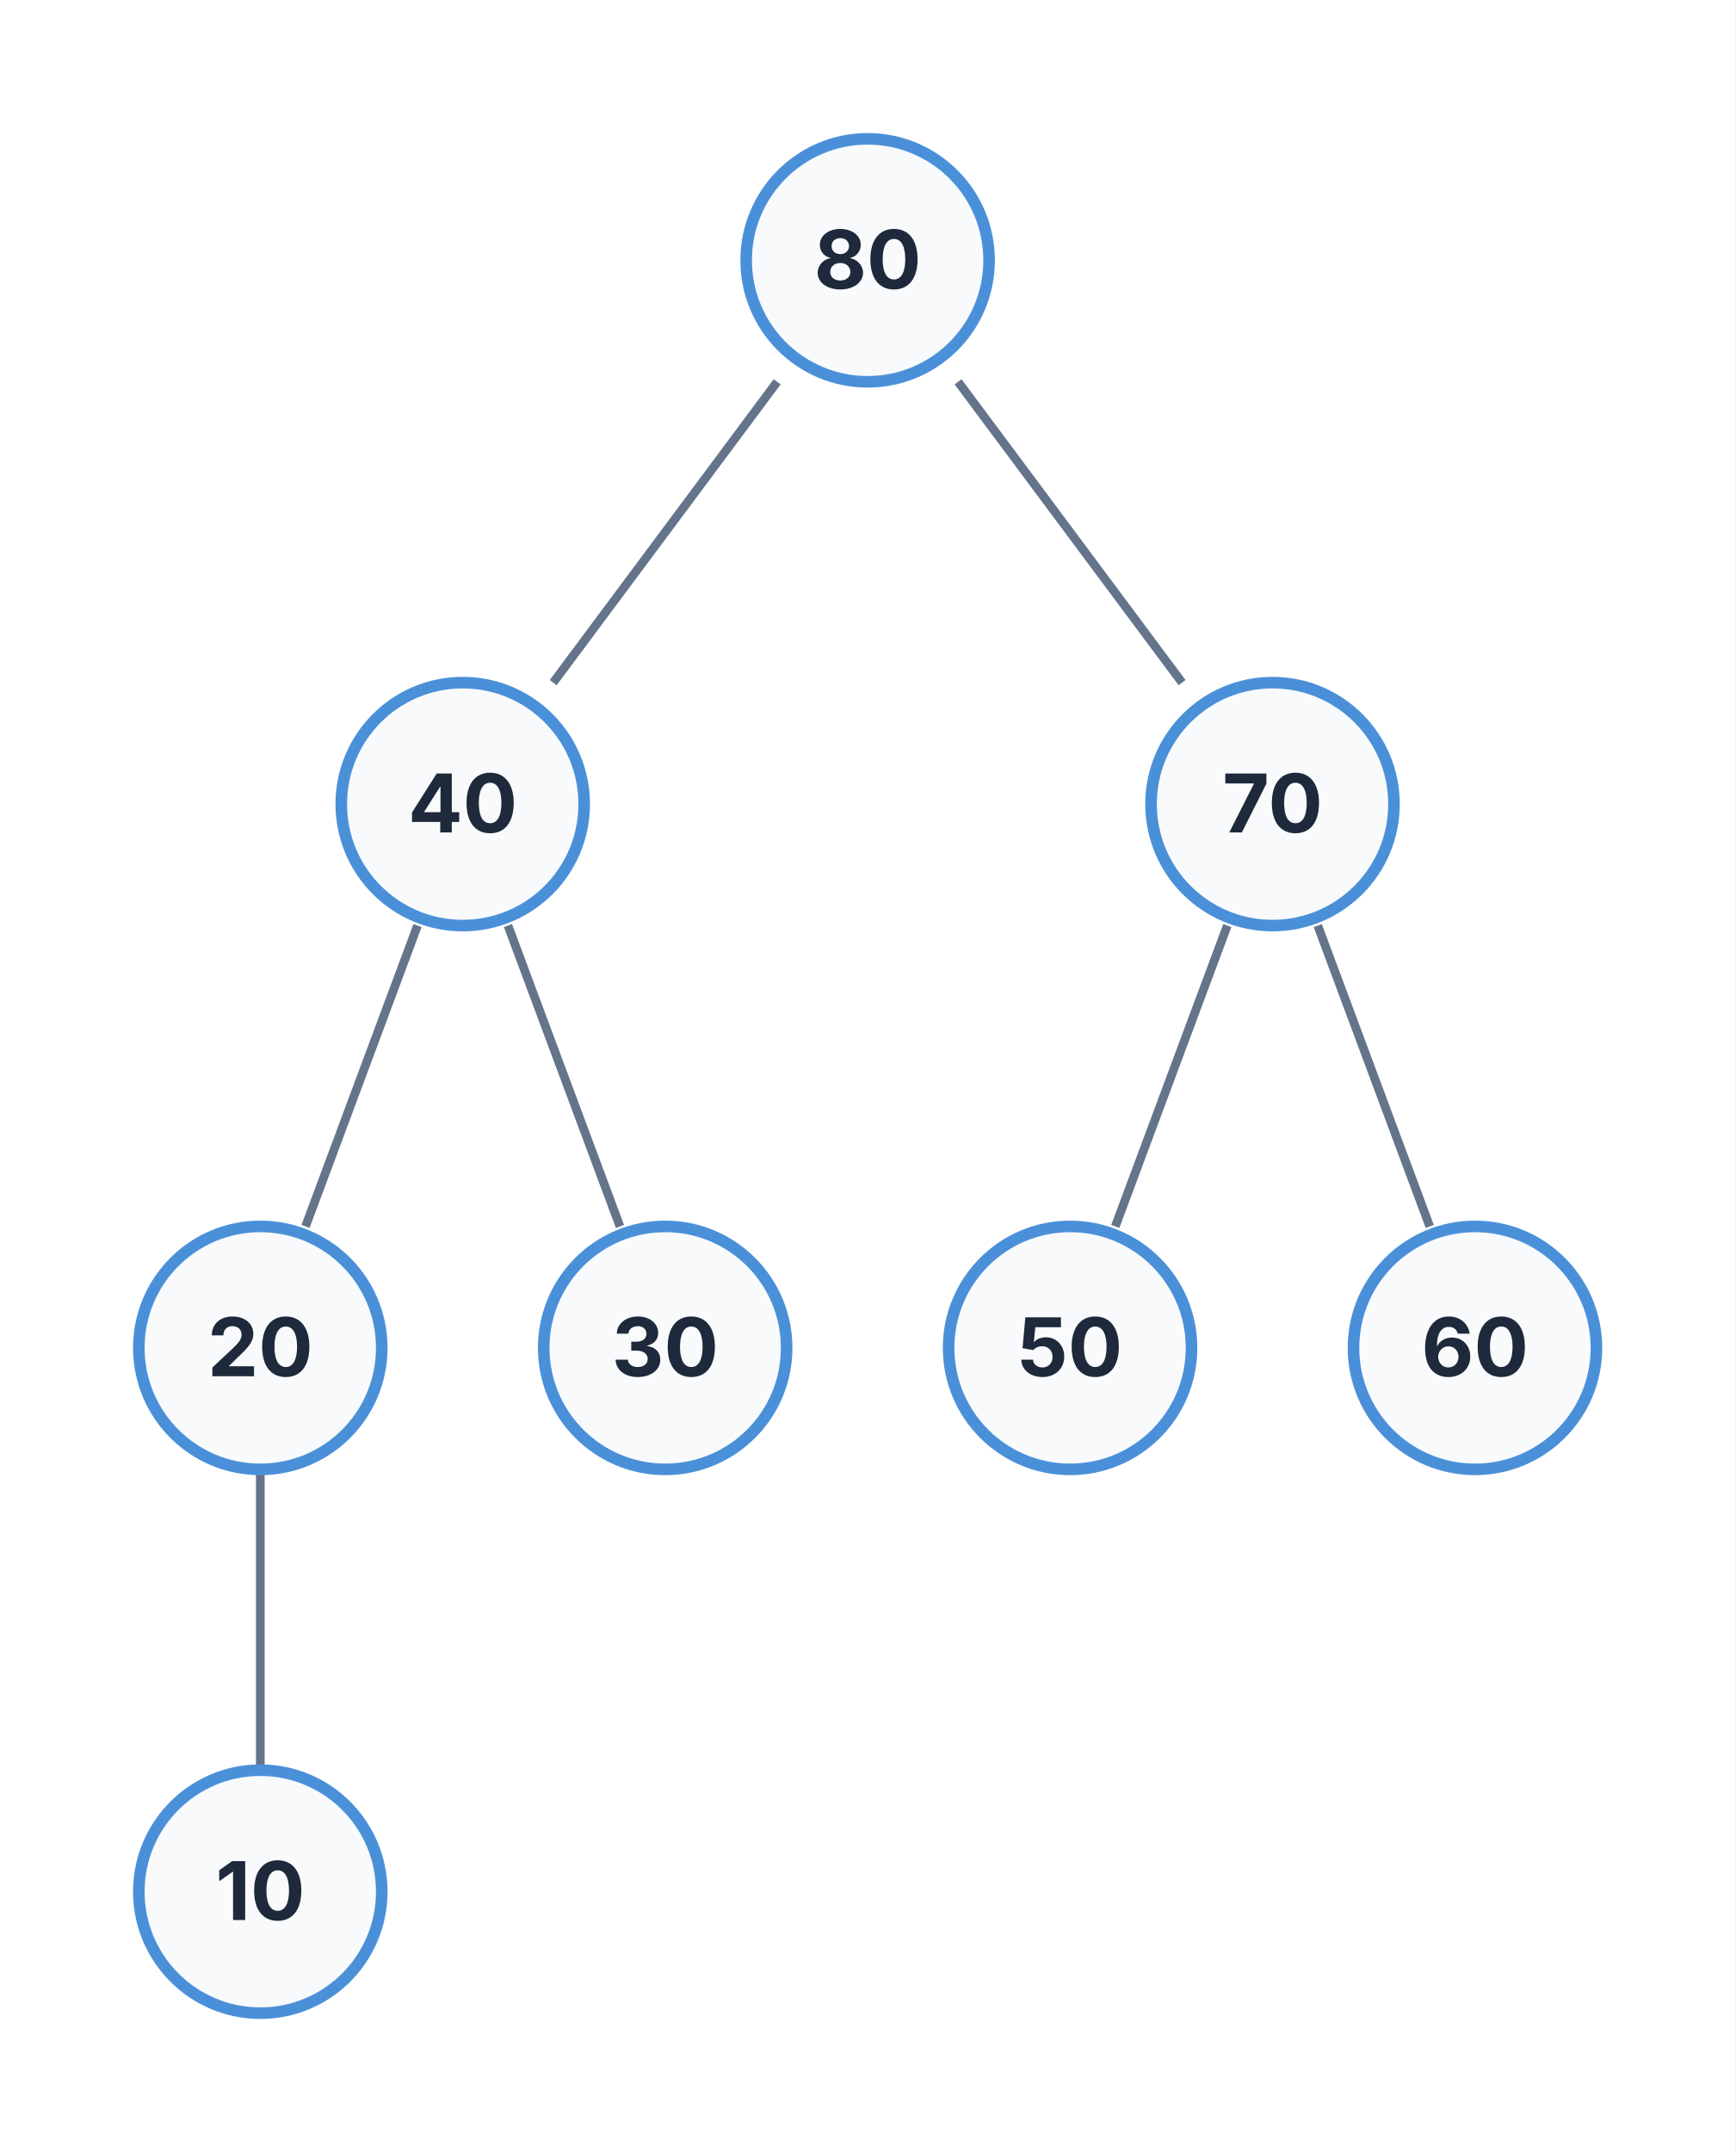
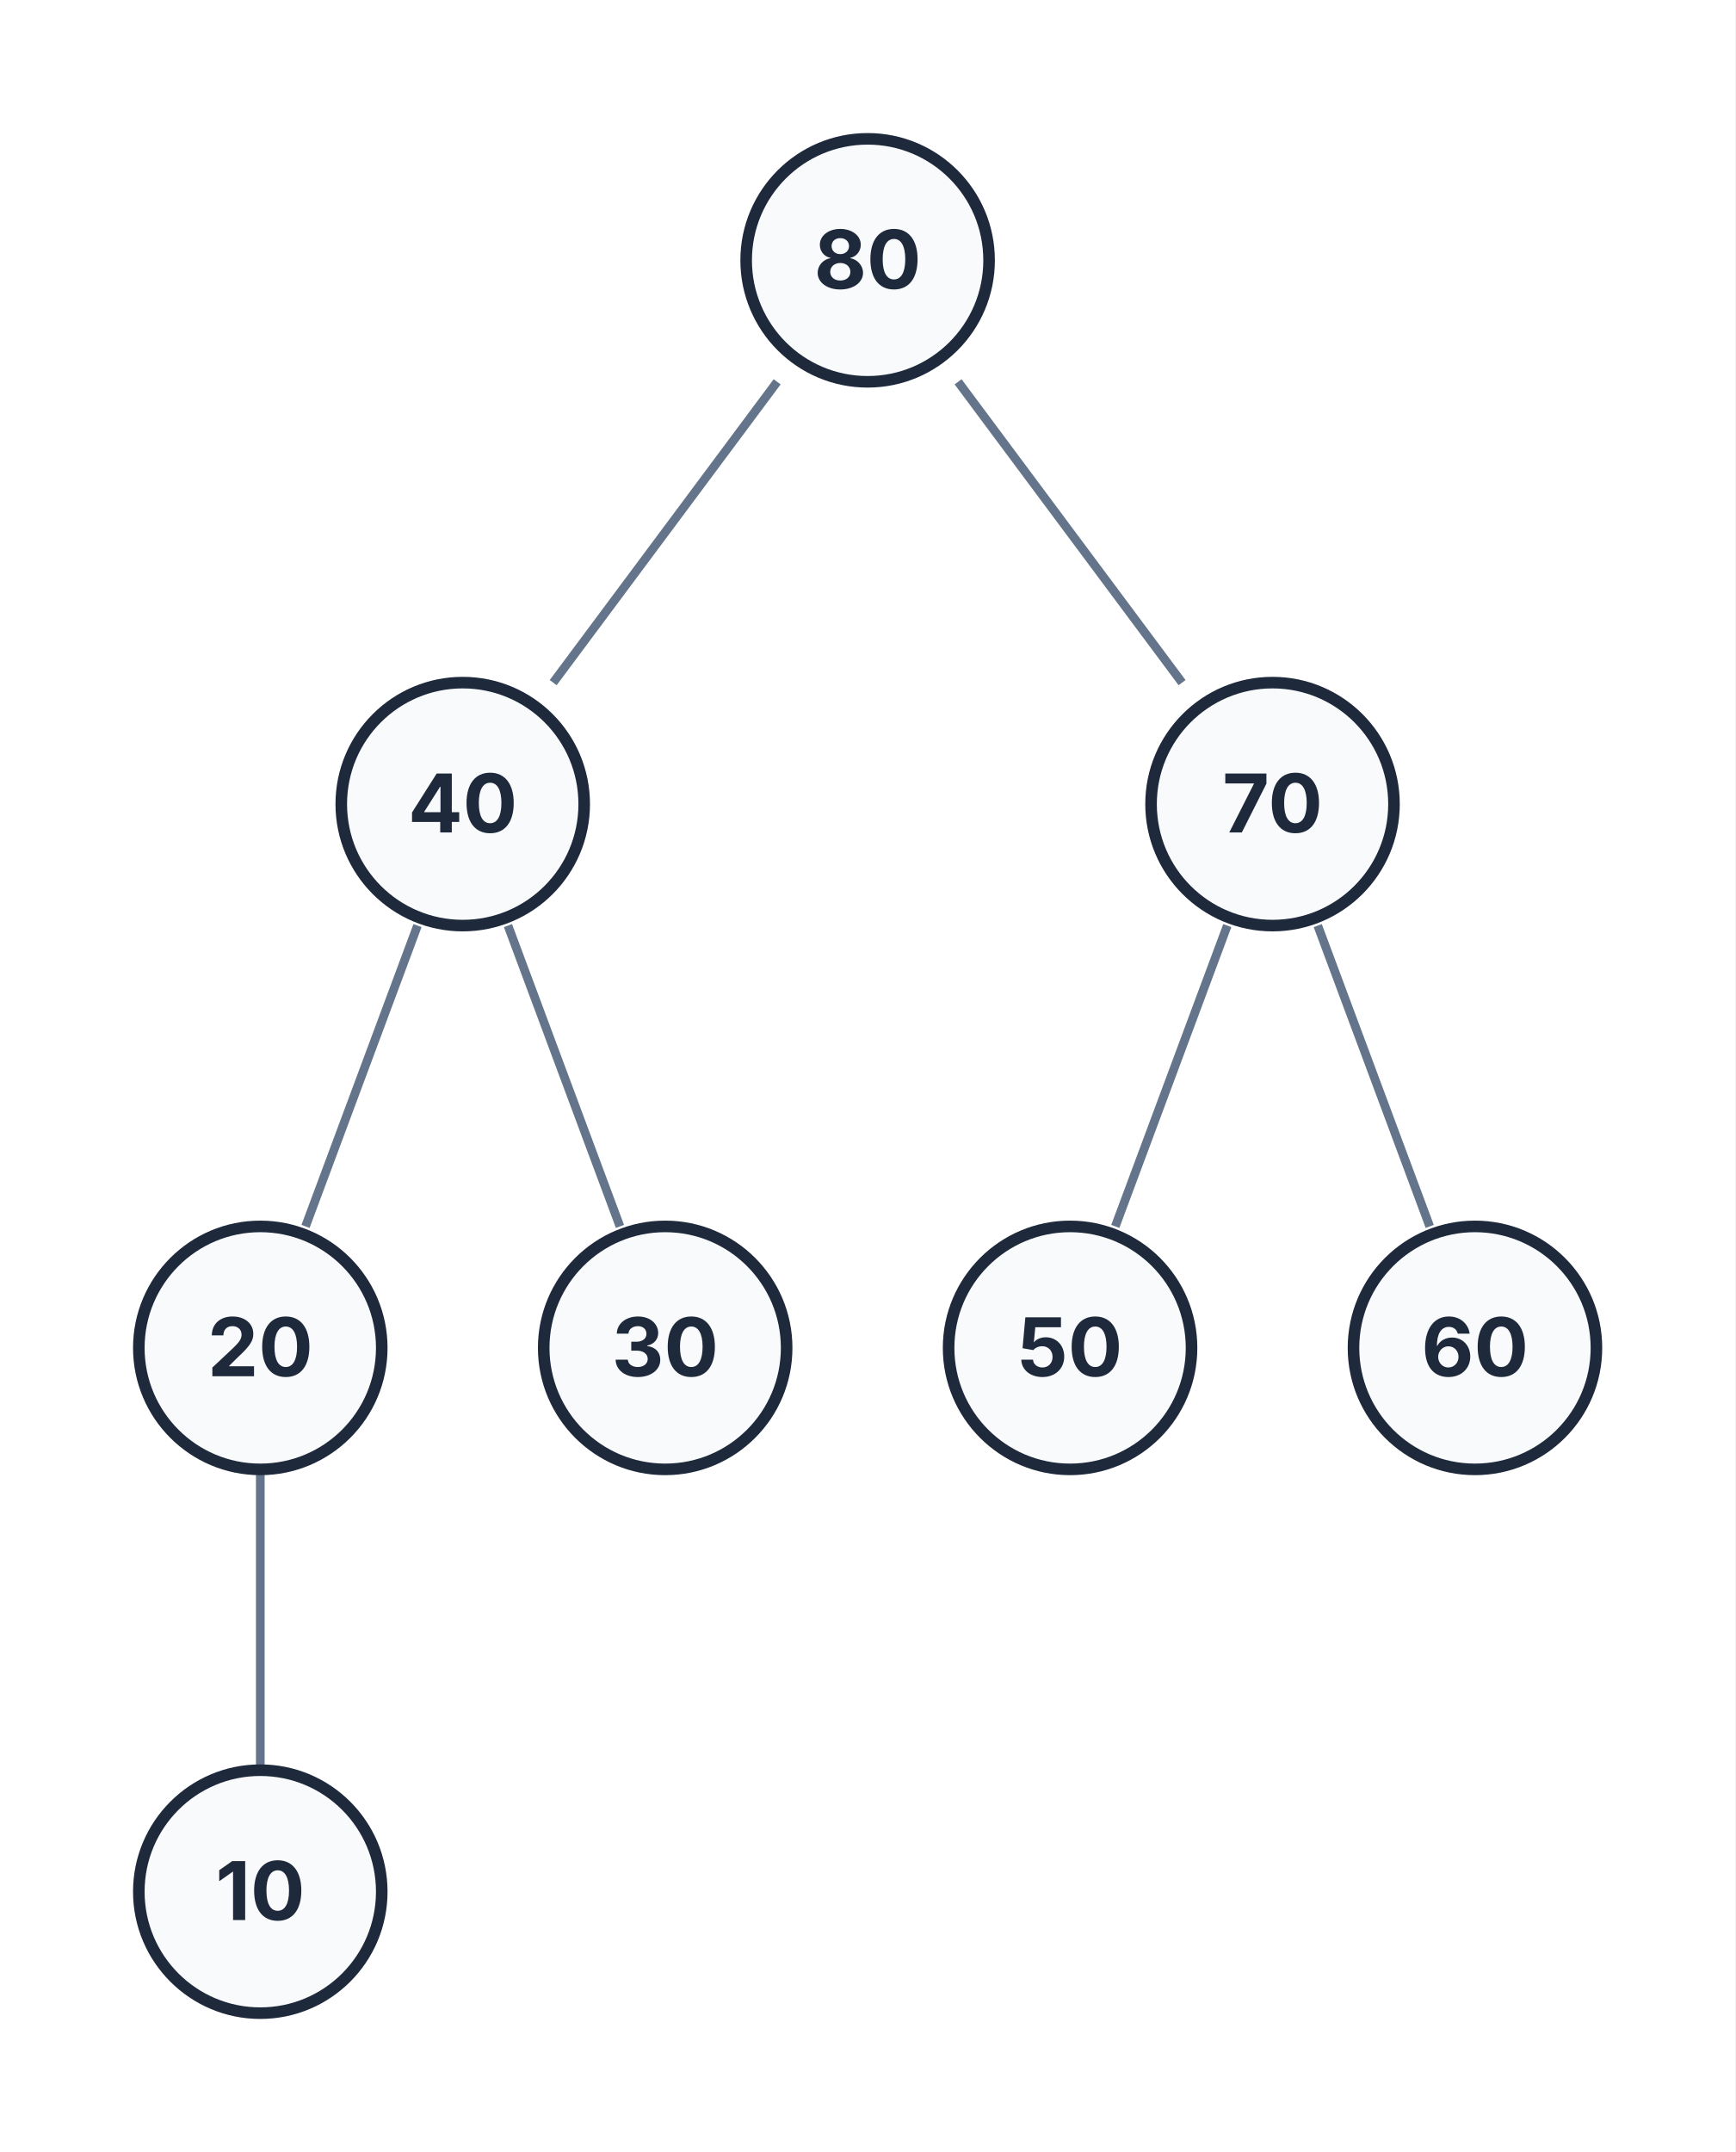
<svg xmlns="http://www.w3.org/2000/svg" viewBox="0 0 300 372" width="300" height="372">
  <rect x="0" y="0" width="300" height="372" fill="#FFFFFF" />
  <path d="M 134.36 66 L 95.64 118" stroke="#64748B" stroke-width="1.5" fill="none" />
  <path d="M 165.64 66 L 204.36 118" stroke="#64748B" stroke-width="1.5" fill="none" />
  <path d="M 72.18 160 L 52.82 212" stroke="#64748B" stroke-width="1.5" fill="none" />
  <path d="M 87.82 160 L 107.18 212" stroke="#64748B" stroke-width="1.5" fill="none" />
  <path d="M 45 254 L 45 306" stroke="#64748B" stroke-width="1.5" fill="none" />
  <path d="M 212.18 160 L 192.82 212" stroke="#64748B" stroke-width="1.5" fill="none" />
  <path d="M 227.82 160 L 247.18 212" stroke="#64748B" stroke-width="1.5" fill="none" />
-   <circle cx="150" cy="45" r="21" fill="#F8FAFC" stroke="#4A90D9" stroke-width="2" />
+   <circle cx="150" cy="45" r="21" fill="#F8FAFC" stroke="#1E293B" stroke-width="2" />
  <text x="150" y="49.9" font-size="14" font-family="Inter, system-ui, -apple-system, sans-serif" fill="#1E293B" text-anchor="middle" font-weight="bold">80</text>
-   <circle cx="80" cy="139" r="21" fill="#F8FAFC" stroke="#4A90D9" stroke-width="2" />
+   <circle cx="80" cy="139" r="21" fill="#F8FAFC" stroke="#1E293B" stroke-width="2" />
  <text x="80" y="143.9" font-size="14" font-family="Inter, system-ui, -apple-system, sans-serif" fill="#1E293B" text-anchor="middle" font-weight="bold">40</text>
-   <circle cx="45" cy="233" r="21" fill="#F8FAFC" stroke="#4A90D9" stroke-width="2" />
+   <circle cx="45" cy="233" r="21" fill="#F8FAFC" stroke="#1E293B" stroke-width="2" />
  <text x="45" y="237.9" font-size="14" font-family="Inter, system-ui, -apple-system, sans-serif" fill="#1E293B" text-anchor="middle" font-weight="bold">20</text>
-   <circle cx="45" cy="327" r="21" fill="#F8FAFC" stroke="#4A90D9" stroke-width="2" />
+   <circle cx="45" cy="327" r="21" fill="#F8FAFC" stroke="#1E293B" stroke-width="2" />
  <text x="45" y="331.9" font-size="14" font-family="Inter, system-ui, -apple-system, sans-serif" fill="#1E293B" text-anchor="middle" font-weight="bold">10</text>
-   <circle cx="115" cy="233" r="21" fill="#F8FAFC" stroke="#4A90D9" stroke-width="2" />
+   <circle cx="115" cy="233" r="21" fill="#F8FAFC" stroke="#1E293B" stroke-width="2" />
  <text x="115" y="237.9" font-size="14" font-family="Inter, system-ui, -apple-system, sans-serif" fill="#1E293B" text-anchor="middle" font-weight="bold">30</text>
-   <circle cx="220" cy="139" r="21" fill="#F8FAFC" stroke="#4A90D9" stroke-width="2" />
+   <circle cx="220" cy="139" r="21" fill="#F8FAFC" stroke="#1E293B" stroke-width="2" />
  <text x="220" y="143.9" font-size="14" font-family="Inter, system-ui, -apple-system, sans-serif" fill="#1E293B" text-anchor="middle" font-weight="bold">70</text>
-   <circle cx="185" cy="233" r="21" fill="#F8FAFC" stroke="#4A90D9" stroke-width="2" />
+   <circle cx="185" cy="233" r="21" fill="#F8FAFC" stroke="#1E293B" stroke-width="2" />
  <text x="185" y="237.9" font-size="14" font-family="Inter, system-ui, -apple-system, sans-serif" fill="#1E293B" text-anchor="middle" font-weight="bold">50</text>
-   <circle cx="255" cy="233" r="21" fill="#F8FAFC" stroke="#4A90D9" stroke-width="2" />
+   <circle cx="255" cy="233" r="21" fill="#F8FAFC" stroke="#1E293B" stroke-width="2" />
  <text x="255" y="237.9" font-size="14" font-family="Inter, system-ui, -apple-system, sans-serif" fill="#1E293B" text-anchor="middle" font-weight="bold">60</text>
</svg>
